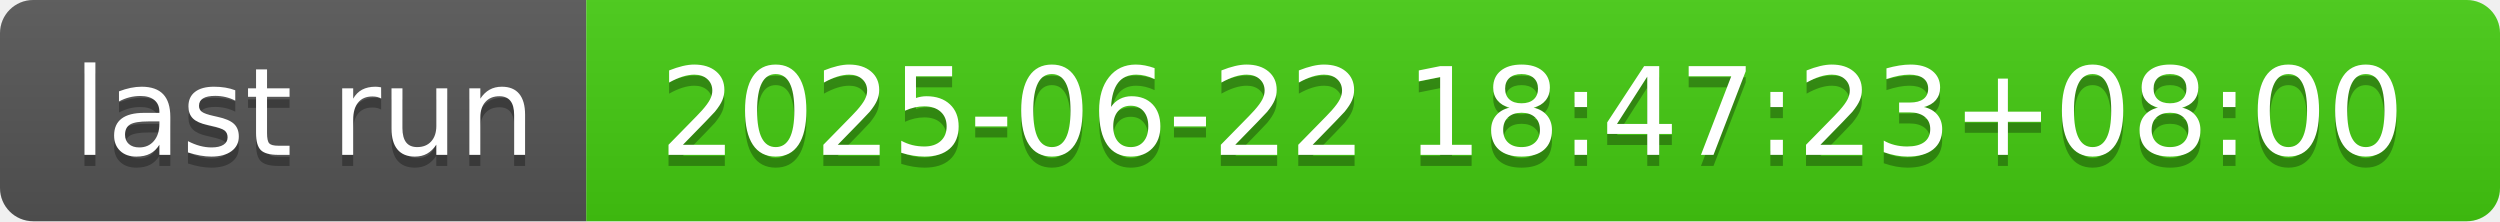
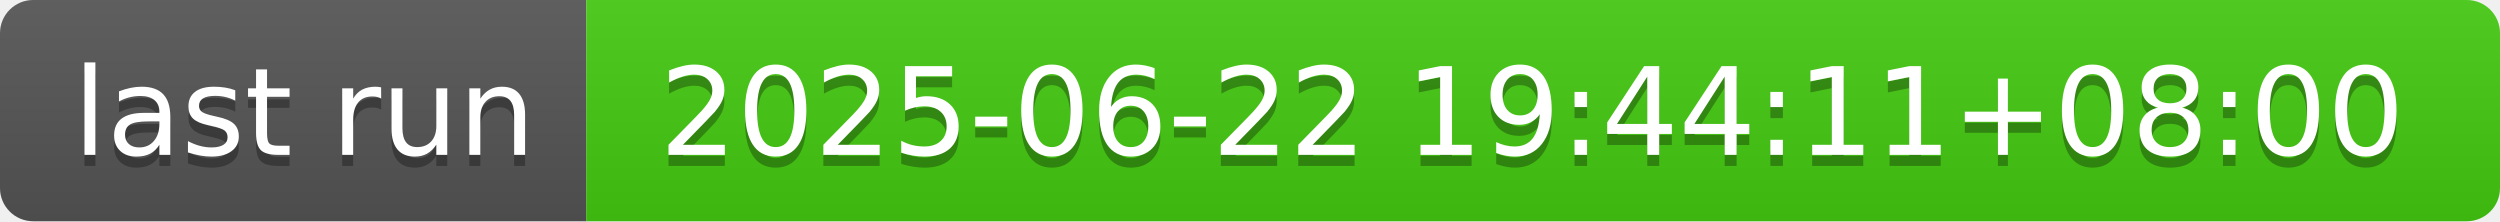
- <svg xmlns="http://www.w3.org/2000/svg" width="226" height="20" role="img" aria-label="last run: 2025-06-22 18:47:23+08:00">
+ <svg xmlns="http://www.w3.org/2000/svg" width="226" height="20" role="img" aria-label="last run: 2025-06-22 19:44:11+08:00">
  <linearGradient id="s" x2="0" y2="100%">
    <stop offset="0" stop-color="#bbb" stop-opacity=".1" />
    <stop offset="1" stop-opacity=".1" />
  </linearGradient>
  <clipPath id="r">
    <rect width="226" height="20" rx="3" fill="#fff" />
  </clipPath>
  <g clip-path="url(#r)">
    <rect width="53" height="20" fill="#555" />
    <rect x="53" width="173" height="20" fill="#4c1" />
    <rect width="226" height="20" fill="url(#s)" />
  </g>
  <g fill="#fff" text-anchor="middle" font-family="Verdana,Geneva,DejaVu Sans,sans-serif" text-rendering="geometricPrecision" font-size="110">
    <text aria-hidden="true" x="275" y="150" fill="#010101" fill-opacity=".3" transform="scale(.1)" textLength="430">last run</text>
    <text x="275" y="140" transform="scale(.1)" fill="#fff" textLength="430">last run</text>
-     <text aria-hidden="true" x="1385" y="150" fill="#010101" fill-opacity=".3" transform="scale(.1)" textLength="1630">2025-06-22 18:47:23+08:00</text>
-     <text x="1385" y="140" transform="scale(.1)" fill="#fff" textLength="1630">2025-06-22 18:47:23+08:00</text>
+     <text aria-hidden="true" x="1385" y="150" fill="#010101" fill-opacity=".3" transform="scale(.1)" textLength="1630">2025-06-22 19:44:11+08:00</text>
+     <text x="1385" y="140" transform="scale(.1)" fill="#fff" textLength="1630">2025-06-22 19:44:11+08:00</text>
  </g>
</svg>
